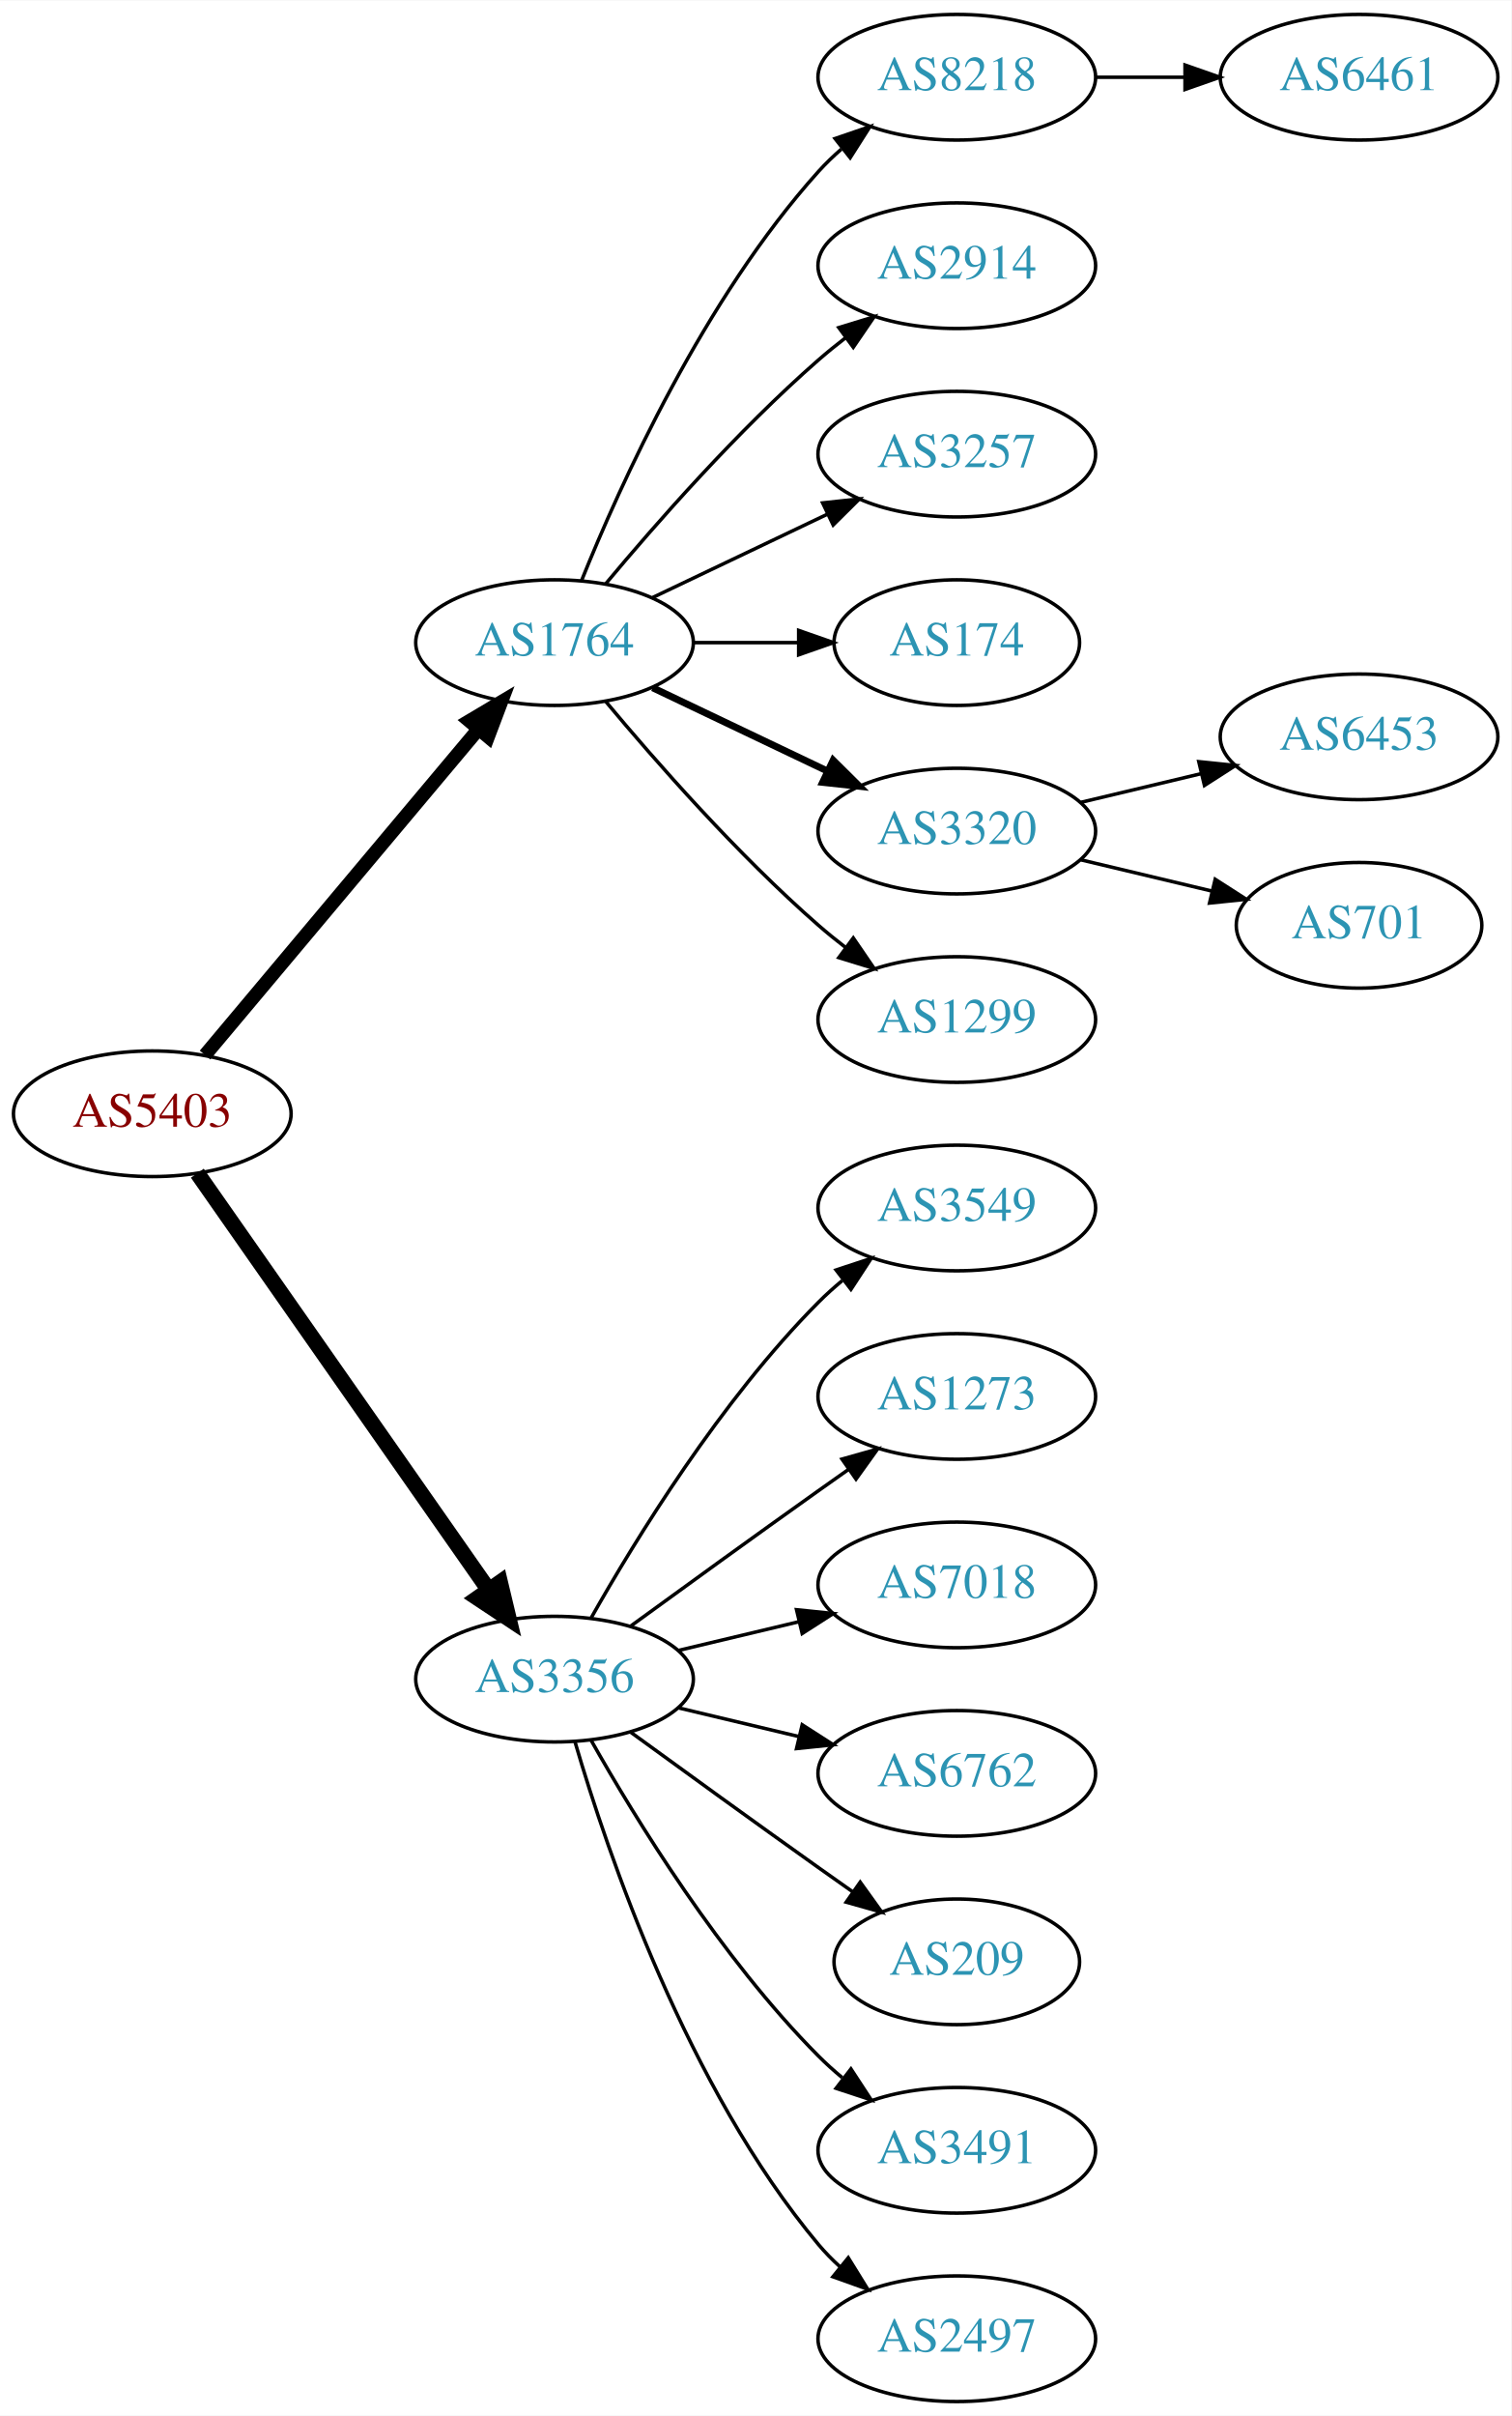
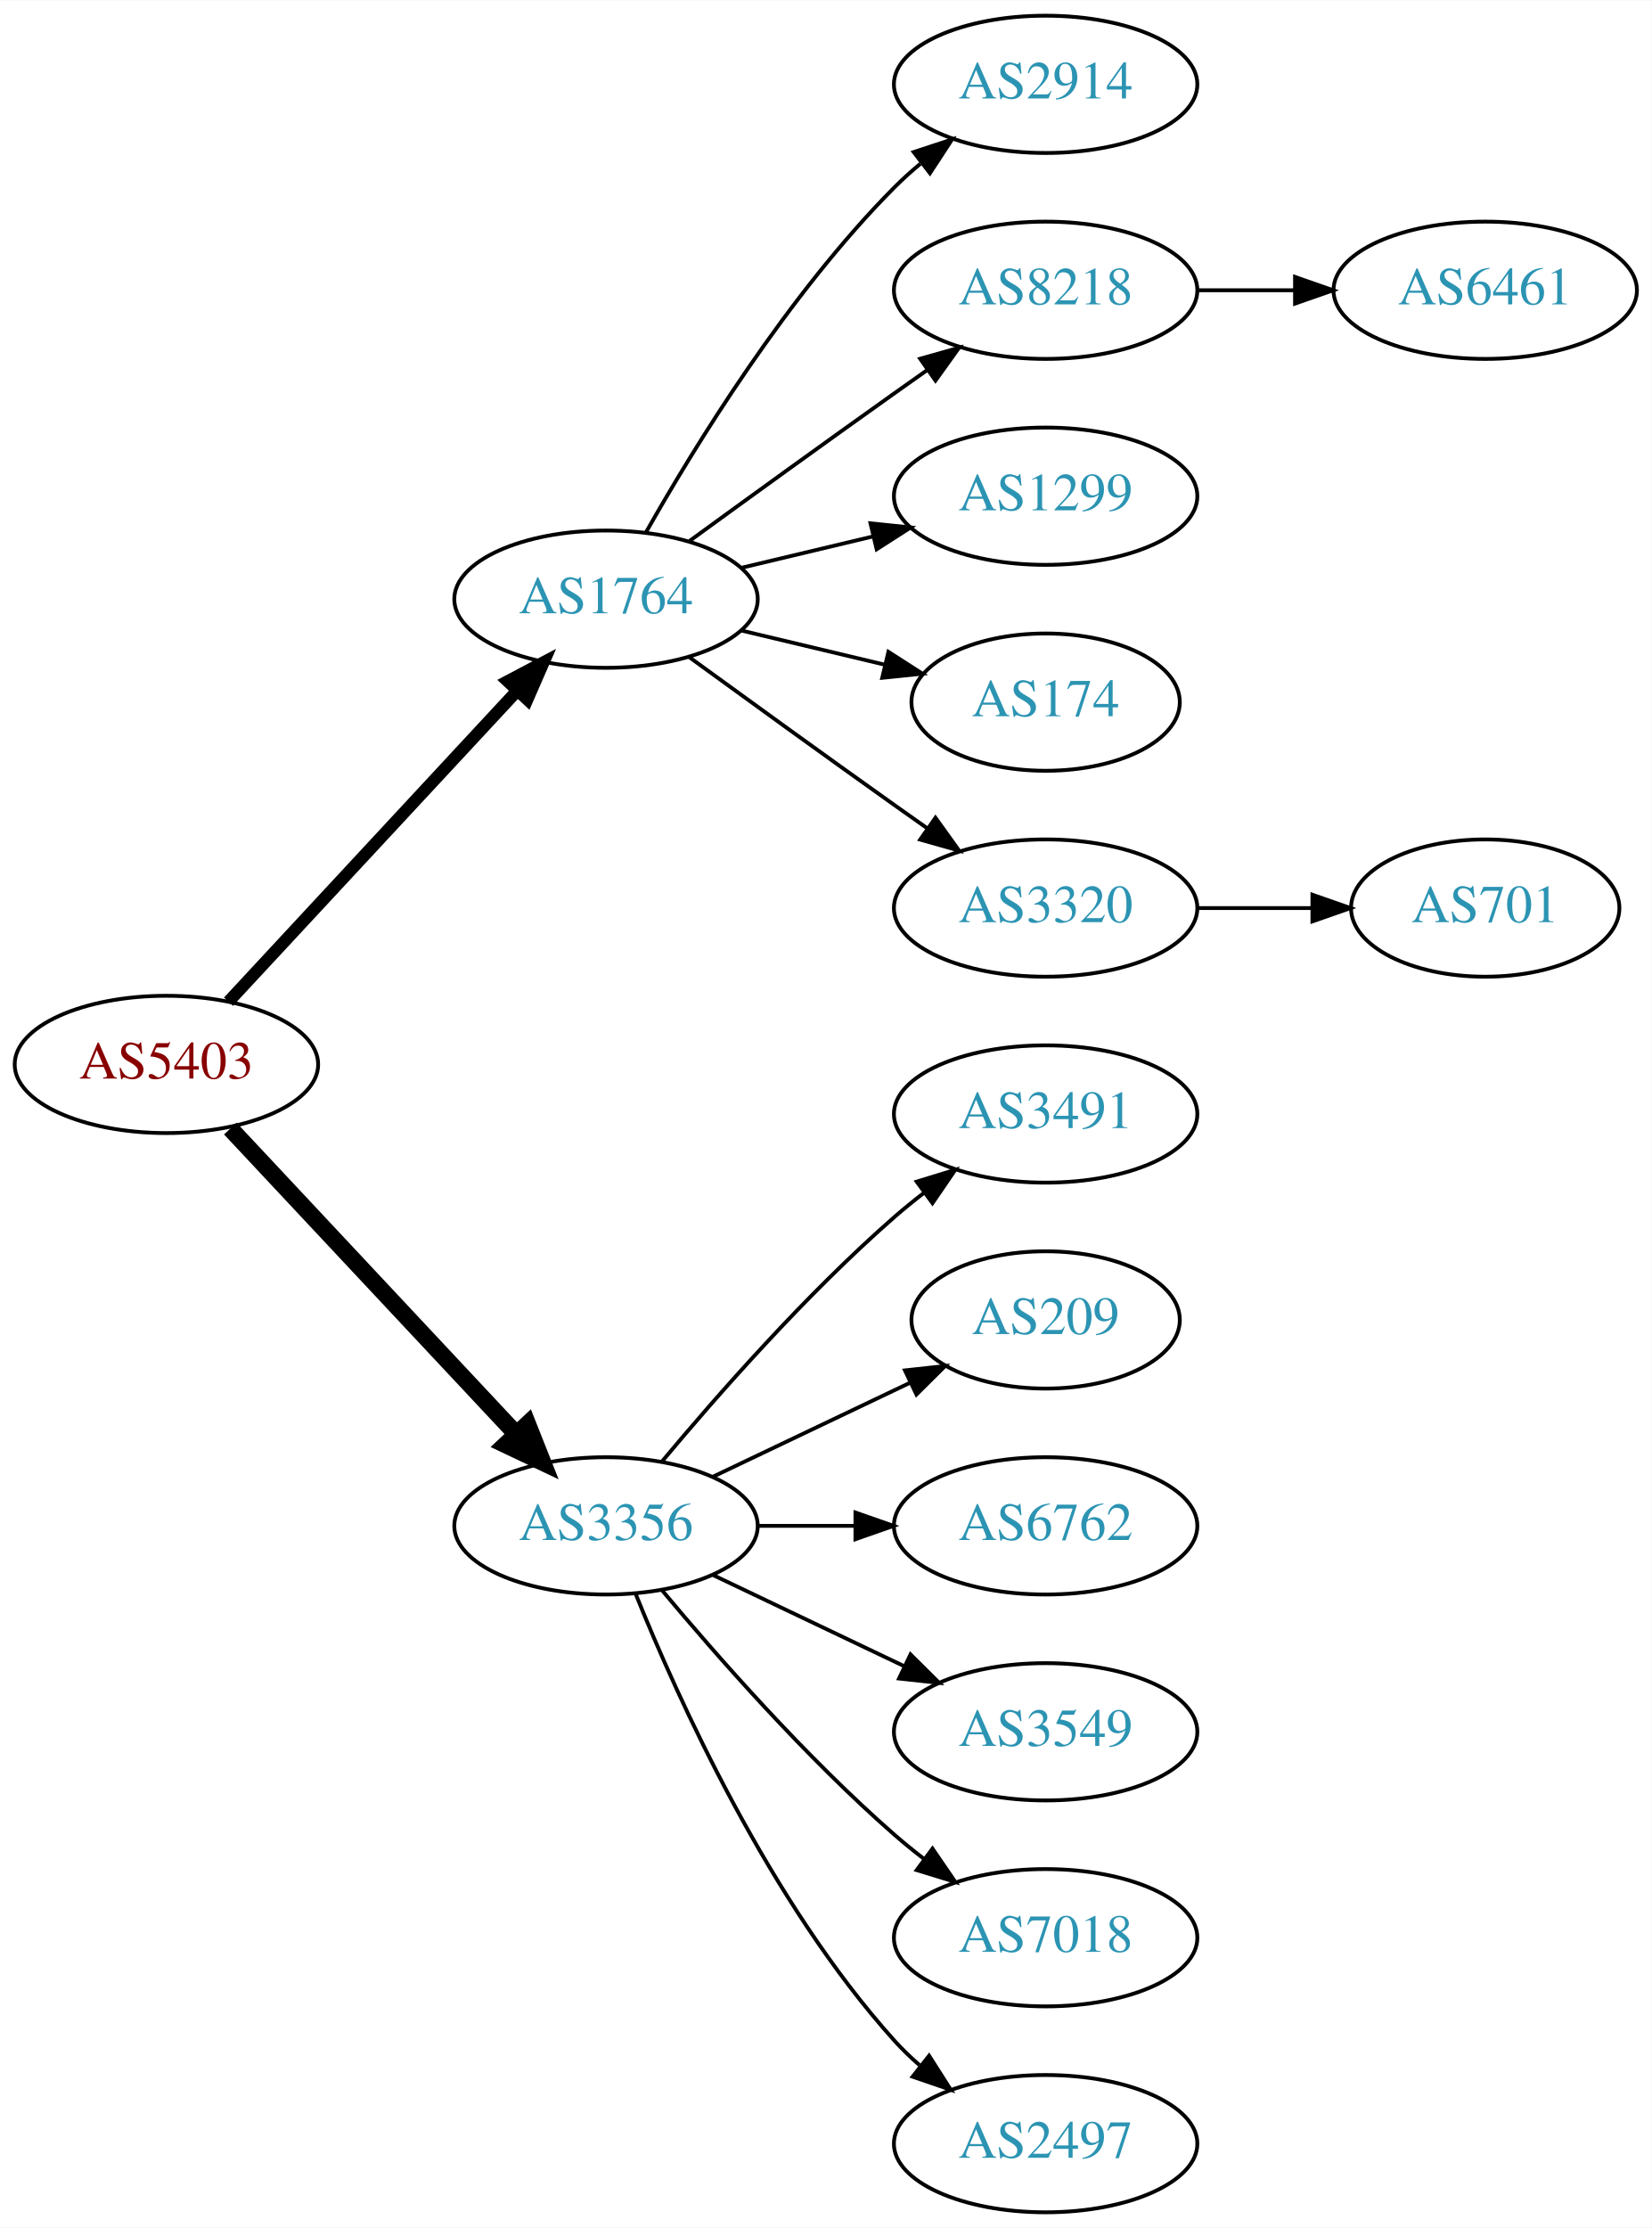
- <svg xmlns="http://www.w3.org/2000/svg" xmlns:xlink="http://www.w3.org/1999/xlink" width="433pt" height="692pt" viewBox="0.00 0.00 433.17 692.00">
-   <g id="graph0" class="graph" transform="scale(1 1) rotate(0) translate(4 688)">
-     <polygon fill="white" stroke="none" points="-4,4 -4,-688 429.172,-688 429.172,4 -4,4" />
+ <svg xmlns="http://www.w3.org/2000/svg" xmlns:xlink="http://www.w3.org/1999/xlink" width="433pt" height="584pt" viewBox="0.00 0.00 433.17 584.00">
+   <g id="graph0" class="graph" transform="scale(1 1) rotate(0) translate(4 580)">
+     <polygon fill="white" stroke="none" points="-4,4 -4,-580 429.172,-580 429.172,4 -4,4" />
    <g id="node1" class="node">
      <g id="a_node1">
        <a xlink:href="/asn/5403" xlink:title="AS5403 ~ AS5403 [AT]">
-           <ellipse fill="#ffffff" stroke="black" cx="39.647" cy="-369" rx="39.794" ry="18" />
-           <text text-anchor="middle" x="39.647" y="-365.3" font-family="Times,serif" font-size="14.00" fill="#880000">AS5403</text>
+           <ellipse fill="#ffffff" stroke="black" cx="39.647" cy="-301" rx="39.794" ry="18" />
+           <text text-anchor="middle" x="39.647" y="-297.3" font-family="Times,serif" font-size="14.00" fill="#880000">AS5403</text>
        </a>
      </g>
    </g>
    <g id="node2" class="node">
      <g id="a_node2">
        <a xlink:href="/asn/1764" xlink:title="AS1764 ~ NEXTLAYER-AS [AT]">
-           <ellipse fill="#ffffff" stroke="black" cx="154.939" cy="-504" rx="39.794" ry="18" />
-           <text text-anchor="middle" x="154.939" y="-500.3" font-family="Times,serif" font-size="14.00" fill="#2c94b3">AS1764</text>
+           <ellipse fill="#ffffff" stroke="black" cx="154.939" cy="-423" rx="39.794" ry="18" />
+           <text text-anchor="middle" x="154.939" y="-419.3" font-family="Times,serif" font-size="14.00" fill="#2c94b3">AS1764</text>
        </a>
      </g>
    </g>
    <g id="edge1" class="edge">
-       <path fill="none" stroke="black" stroke-width="3.938" d="M54.766,-385.825C74.441,-409.269 110.245,-451.934 133.023,-479.076" />
-       <polygon fill="black" stroke="black" stroke-width="3.938" points="130.533,-481.553 139.642,-486.963 135.895,-477.053 130.533,-481.553" />
+       <path fill="none" stroke="black" stroke-width="3.214" d="M55.926,-317.453C75.437,-338.464 109.345,-374.978 131.716,-399.068" />
+       <polygon fill="black" stroke="black" stroke-width="3.214" points="129.171,-401.472 138.541,-406.418 134.3,-396.708 129.171,-401.472" />
    </g>
    <g id="node3" class="node">
      <g id="a_node3">
        <a xlink:href="/asn/3356" xlink:title="AS3356 ~ Level 3 Parent, LLC [US]">
-           <ellipse fill="#ffffff" stroke="black" cx="154.939" cy="-207" rx="39.794" ry="18" />
-           <text text-anchor="middle" x="154.939" y="-203.3" font-family="Times,serif" font-size="14.00" fill="#2c94b3">AS3356</text>
+           <ellipse fill="#ffffff" stroke="black" cx="154.939" cy="-180" rx="39.794" ry="18" />
+           <text text-anchor="middle" x="154.939" y="-176.3" font-family="Times,serif" font-size="14.00" fill="#2c94b3">AS3356</text>
        </a>
      </g>
    </g>
    <g id="edge2" class="edge">
-       <path fill="none" stroke="black" stroke-width="4.5" d="M52.557,-351.969C72.478,-323.483 112.668,-266.015 136.018,-232.626" />
-       <polygon fill="black" stroke="black" stroke-width="4.5" points="139.344,-234.742 141.848,-224.29 132.89,-230.228 139.344,-234.742" />
+       <path fill="none" stroke="black" stroke-width="4.5" d="M56.399,-284.175C75.846,-263.406 109.061,-227.932 131.253,-204.23" />
+       <polygon fill="black" stroke="black" stroke-width="4.5" points="134.36,-206.673 138.32,-196.682 128.611,-201.29 134.36,-206.673" />
    </g>
    <g id="node4" class="node">
      <g id="a_node4">
-         <a xlink:href="/asn/8218" xlink:title="AS8218 ~ legacy Neotelecoms [FR]">
-           <ellipse fill="#ffffff" stroke="black" cx="270.232" cy="-666" rx="39.794" ry="18" />
-           <text text-anchor="middle" x="270.232" y="-662.3" font-family="Times,serif" font-size="14.00" fill="#2c94b3">AS8218</text>
+         <a xlink:href="/asn/2914" xlink:title="AS2914 ~ NTT America, Inc. [US]">
+           <ellipse fill="#ffffff" stroke="black" cx="270.232" cy="-558" rx="39.794" ry="18" />
+           <text text-anchor="middle" x="270.232" y="-554.3" font-family="Times,serif" font-size="14.00" fill="#2c94b3">AS2914</text>
        </a>
      </g>
    </g>
    <g id="edge3" class="edge">
-       <path fill="none" stroke="black" d="M162.687,-521.787C173.738,-549.243 197.791,-602.578 230.586,-639 232.588,-641.224 234.807,-643.363 237.14,-645.397" />
-       <polygon fill="black" stroke="black" points="235.338,-648.433 245.359,-651.873 239.67,-642.935 235.338,-648.433" />
+       <path fill="none" stroke="black" d="M165.399,-440.49C178.181,-463.096 202.613,-502.886 230.586,-531 232.697,-533.121 234.993,-535.188 237.378,-537.171" />
+       <polygon fill="black" stroke="black" points="235.631,-540.242 245.694,-543.556 239.894,-534.69 235.631,-540.242" />
    </g>
    <g id="node5" class="node">
      <g id="a_node5">
-         <a xlink:href="/asn/2914" xlink:title="AS2914 ~ NTT America, Inc. [US]">
-           <ellipse fill="#ffffff" stroke="black" cx="270.232" cy="-612" rx="39.794" ry="18" />
-           <text text-anchor="middle" x="270.232" y="-608.3" font-family="Times,serif" font-size="14.00" fill="#2c94b3">AS2914</text>
+         <a xlink:href="/asn/8218" xlink:title="AS8218 ~ legacy Neotelecoms [FR]">
+           <ellipse fill="#ffffff" stroke="black" cx="270.232" cy="-504" rx="39.794" ry="18" />
+           <text text-anchor="middle" x="270.232" y="-500.3" font-family="Times,serif" font-size="14.00" fill="#2c94b3">AS8218</text>
        </a>
      </g>
    </g>
    <g id="edge4" class="edge">
-       <path fill="none" stroke="black" d="M169.569,-520.817C183.852,-537.929 207.398,-564.745 230.586,-585 233.052,-587.154 235.69,-589.294 238.388,-591.372" />
-       <polygon fill="black" stroke="black" points="236.413,-594.264 246.542,-597.37 240.561,-588.625 236.413,-594.264" />
+       <path fill="none" stroke="black" d="M176.788,-438.222C191.722,-449.091 212.335,-464.025 230.586,-477 233.406,-479.005 236.349,-481.085 239.297,-483.159" />
+       <polygon fill="black" stroke="black" points="237.325,-486.05 247.522,-488.926 241.344,-480.319 237.325,-486.05" />
    </g>
    <g id="node6" class="node">
      <g id="a_node6">
-         <a xlink:href="/asn/3257" xlink:title="AS3257 ~ GTT [DE]">
-           <ellipse fill="#ffffff" stroke="black" cx="270.232" cy="-558" rx="39.794" ry="18" />
-           <text text-anchor="middle" x="270.232" y="-554.3" font-family="Times,serif" font-size="14.00" fill="#2c94b3">AS3257</text>
+         <a xlink:href="/asn/1299" xlink:title="AS1299 ~ Telia Carrier [EU]">
+           <ellipse fill="#ffffff" stroke="black" cx="270.232" cy="-450" rx="39.794" ry="18" />
+           <text text-anchor="middle" x="270.232" y="-446.3" font-family="Times,serif" font-size="14.00" fill="#2c94b3">AS1299</text>
        </a>
      </g>
    </g>
    <g id="edge5" class="edge">
-       <path fill="none" stroke="black" d="M183.076,-516.934C198.07,-524.081 216.891,-533.052 233.114,-540.785" />
-       <polygon fill="black" stroke="black" points="231.784,-544.028 242.317,-545.171 234.796,-537.709 231.784,-544.028" />
+       <path fill="none" stroke="black" d="M190.547,-431.248C201.418,-433.838 213.572,-436.735 225.015,-439.462" />
+       <polygon fill="black" stroke="black" points="224.298,-442.889 234.837,-441.803 225.921,-436.08 224.298,-442.889" />
    </g>
    <g id="node7" class="node">
      <g id="a_node7">
        <a xlink:href="/asn/174" xlink:title="AS174 ~ Cogent Communications [US]">
-           <ellipse fill="#ffffff" stroke="black" cx="270.232" cy="-504" rx="35.194" ry="18" />
-           <text text-anchor="middle" x="270.232" y="-500.3" font-family="Times,serif" font-size="14.00" fill="#2c94b3">AS174</text>
+           <ellipse fill="#ffffff" stroke="black" cx="270.232" cy="-396" rx="35.194" ry="18" />
+           <text text-anchor="middle" x="270.232" y="-392.3" font-family="Times,serif" font-size="14.00" fill="#2c94b3">AS174</text>
        </a>
      </g>
    </g>
    <g id="edge6" class="edge">
-       <path fill="none" stroke="black" d="M194.612,-504C204.317,-504 214.808,-504 224.771,-504" />
-       <polygon fill="black" stroke="black" points="224.907,-507.5 234.907,-504 224.907,-500.5 224.907,-507.5" />
+       <path fill="none" stroke="black" d="M190.547,-414.752C202.341,-411.942 215.646,-408.771 227.913,-405.847" />
+       <polygon fill="black" stroke="black" points="229.002,-409.186 237.918,-403.463 227.379,-402.376 229.002,-409.186" />
    </g>
    <g id="node8" class="node">
      <g id="a_node8">
        <a xlink:href="/asn/3320" xlink:title="AS3320 ~ DTAG [DE]">
-           <ellipse fill="#ffffff" stroke="black" cx="270.232" cy="-450" rx="39.794" ry="18" />
-           <text text-anchor="middle" x="270.232" y="-446.3" font-family="Times,serif" font-size="14.00" fill="#2c94b3">AS3320</text>
+           <ellipse fill="#ffffff" stroke="black" cx="270.232" cy="-342" rx="39.794" ry="18" />
+           <text text-anchor="middle" x="270.232" y="-338.3" font-family="Times,serif" font-size="14.00" fill="#2c94b3">AS3320</text>
        </a>
      </g>
    </g>
    <g id="edge7" class="edge">
-       <path fill="none" stroke="black" stroke-width="2" d="M183.076,-491.066C198.07,-483.919 216.891,-474.948 233.114,-467.215" />
-       <polygon fill="black" stroke="black" stroke-width="2" points="234.796,-470.291 242.317,-462.829 231.784,-463.972 234.796,-470.291" />
+       <path fill="none" stroke="black" d="M176.788,-407.778C191.722,-396.909 212.335,-381.975 230.586,-369 233.406,-366.995 236.349,-364.915 239.297,-362.841" />
+       <polygon fill="black" stroke="black" points="241.344,-365.681 247.522,-357.074 237.325,-359.95 241.344,-365.681" />
    </g>
-     <g id="node9" class="node">
-       <g id="a_node9">
-         <a xlink:href="/asn/1299" xlink:title="AS1299 ~ Telia Carrier [EU]">
-           <ellipse fill="#ffffff" stroke="black" cx="270.232" cy="-396" rx="39.794" ry="18" />
-           <text text-anchor="middle" x="270.232" y="-392.3" font-family="Times,serif" font-size="14.00" fill="#2c94b3">AS1299</text>
+     <g id="node11" class="node">
+       <g id="a_node11">
+         <a xlink:href="/asn/3491" xlink:title="AS3491 ~ PCCW Global, Inc. [US]">
+           <ellipse fill="#ffffff" stroke="black" cx="270.232" cy="-288" rx="39.794" ry="18" />
+           <text text-anchor="middle" x="270.232" y="-284.3" font-family="Times,serif" font-size="14.00" fill="#2c94b3">AS3491</text>
        </a>
      </g>
    </g>
-     <g id="edge8" class="edge">
-       <path fill="none" stroke="black" d="M169.569,-487.183C183.852,-470.071 207.398,-443.255 230.586,-423 233.052,-420.846 235.69,-418.706 238.388,-416.628" />
-       <polygon fill="black" stroke="black" points="240.561,-419.375 246.542,-410.63 236.413,-413.736 240.561,-419.375" />
+     <g id="edge10" class="edge">
+       <path fill="none" stroke="black" d="M169.569,-196.817C183.852,-213.929 207.398,-240.745 230.586,-261 233.052,-263.154 235.69,-265.294 238.388,-267.372" />
+       <polygon fill="black" stroke="black" points="236.413,-270.264 246.542,-273.37 240.561,-264.625 236.413,-270.264" />
+     </g>
+     <g id="node12" class="node">
+       <g id="a_node12">
+         <a xlink:href="/asn/209" xlink:title="AS209 ~ CenturyLink Communications, LLC [US]">
+           <ellipse fill="#ffffff" stroke="black" cx="270.232" cy="-234" rx="35.194" ry="18" />
+           <text text-anchor="middle" x="270.232" y="-230.3" font-family="Times,serif" font-size="14.00" fill="#2c94b3">AS209</text>
+         </a>
+       </g>
+     </g>
+     <g id="edge11" class="edge">
+       <path fill="none" stroke="black" d="M183.076,-192.934C198.508,-200.29 217.993,-209.577 234.528,-217.459" />
+       <polygon fill="black" stroke="black" points="233.337,-220.768 243.87,-221.911 236.349,-214.449 233.337,-220.768" />
    </g>
    <g id="node13" class="node">
      <g id="a_node13">
-         <a xlink:href="/asn/3549" xlink:title="AS3549 ~ Level 3 Parent, LLC [US]">
-           <ellipse fill="#ffffff" stroke="black" cx="270.232" cy="-342" rx="39.794" ry="18" />
-           <text text-anchor="middle" x="270.232" y="-338.3" font-family="Times,serif" font-size="14.00" fill="#2c94b3">AS3549</text>
-         </a>
-       </g>
-     </g>
-     <g id="edge12" class="edge">
-       <path fill="none" stroke="black" d="M165.399,-224.49C178.181,-247.096 202.613,-286.886 230.586,-315 232.697,-317.121 234.993,-319.188 237.378,-321.171" />
-       <polygon fill="black" stroke="black" points="235.631,-324.242 245.694,-327.556 239.894,-318.69 235.631,-324.242" />
-     </g>
-     <g id="node14" class="node">
-       <g id="a_node14">
-         <a xlink:href="/asn/1273" xlink:title="AS1273 ~ Vodafone Group PLC [EU]">
-           <ellipse fill="#ffffff" stroke="black" cx="270.232" cy="-288" rx="39.794" ry="18" />
-           <text text-anchor="middle" x="270.232" y="-284.3" font-family="Times,serif" font-size="14.00" fill="#2c94b3">AS1273</text>
-         </a>
-       </g>
-     </g>
-     <g id="edge13" class="edge">
-       <path fill="none" stroke="black" d="M176.788,-222.222C191.722,-233.091 212.335,-248.025 230.586,-261 233.406,-263.005 236.349,-265.085 239.297,-267.159" />
-       <polygon fill="black" stroke="black" points="237.325,-270.05 247.522,-272.926 241.344,-264.319 237.325,-270.05" />
-     </g>
-     <g id="node15" class="node">
-       <g id="a_node15">
-         <a xlink:href="/asn/7018" xlink:title="AS7018 ~ AT&amp;T Services, Inc. [US]">
-           <ellipse fill="#ffffff" stroke="black" cx="270.232" cy="-234" rx="39.794" ry="18" />
-           <text text-anchor="middle" x="270.232" y="-230.3" font-family="Times,serif" font-size="14.00" fill="#2c94b3">AS7018</text>
-         </a>
-       </g>
-     </g>
-     <g id="edge14" class="edge">
-       <path fill="none" stroke="black" d="M190.547,-215.248C201.418,-217.838 213.572,-220.735 225.015,-223.462" />
-       <polygon fill="black" stroke="black" points="224.298,-226.889 234.837,-225.803 225.921,-220.08 224.298,-226.889" />
-     </g>
-     <g id="node16" class="node">
-       <g id="a_node16">
        <a xlink:href="/asn/6762" xlink:title="AS6762 ~ TELECOM ITALIA SPARKLE S.p.A. [IT]">
          <ellipse fill="#ffffff" stroke="black" cx="270.232" cy="-180" rx="39.794" ry="18" />
          <text text-anchor="middle" x="270.232" y="-176.3" font-family="Times,serif" font-size="14.00" fill="#2c94b3">AS6762</text>
        </a>
      </g>
    </g>
-     <g id="edge15" class="edge">
-       <path fill="none" stroke="black" d="M190.547,-198.752C201.418,-196.162 213.572,-193.265 225.015,-190.538" />
-       <polygon fill="black" stroke="black" points="225.921,-193.92 234.837,-188.197 224.298,-187.111 225.921,-193.92" />
+     <g id="edge12" class="edge">
+       <path fill="none" stroke="black" d="M194.612,-180C202.815,-180 211.579,-180 220.111,-180" />
+       <polygon fill="black" stroke="black" points="220.35,-183.5 230.35,-180 220.35,-176.5 220.35,-183.5" />
    </g>
-     <g id="node17" class="node">
-       <g id="a_node17">
-         <a xlink:href="/asn/209" xlink:title="AS209 ~ CenturyLink Communications, LLC [US]">
-           <ellipse fill="#ffffff" stroke="black" cx="270.232" cy="-126" rx="35.194" ry="18" />
-           <text text-anchor="middle" x="270.232" y="-122.3" font-family="Times,serif" font-size="14.00" fill="#2c94b3">AS209</text>
+     <g id="node14" class="node">
+       <g id="a_node14">
+         <a xlink:href="/asn/3549" xlink:title="AS3549 ~ Level 3 Parent, LLC [US]">
+           <ellipse fill="#ffffff" stroke="black" cx="270.232" cy="-126" rx="39.794" ry="18" />
+           <text text-anchor="middle" x="270.232" y="-122.3" font-family="Times,serif" font-size="14.00" fill="#2c94b3">AS3549</text>
        </a>
      </g>
    </g>
-     <g id="edge16" class="edge">
-       <path fill="none" stroke="black" d="M176.788,-191.778C191.722,-180.909 212.335,-165.975 230.586,-153 233.796,-150.718 237.165,-148.339 240.52,-145.982" />
-       <polygon fill="black" stroke="black" points="242.548,-148.834 248.73,-140.23 238.532,-143.101 242.548,-148.834" />
+     <g id="edge13" class="edge">
+       <path fill="none" stroke="black" d="M183.076,-167.066C198.07,-159.919 216.891,-150.948 233.114,-143.215" />
+       <polygon fill="black" stroke="black" points="234.796,-146.291 242.317,-138.829 231.784,-139.972 234.796,-146.291" />
    </g>
-     <g id="node18" class="node">
-       <g id="a_node18">
-         <a xlink:href="/asn/3491" xlink:title="AS3491 ~ PCCW Global, Inc. [US]">
+     <g id="node15" class="node">
+       <g id="a_node15">
+         <a xlink:href="/asn/7018" xlink:title="AS7018 ~ AT&amp;T Services, Inc. [US]">
          <ellipse fill="#ffffff" stroke="black" cx="270.232" cy="-72" rx="39.794" ry="18" />
-           <text text-anchor="middle" x="270.232" y="-68.3" font-family="Times,serif" font-size="14.00" fill="#2c94b3">AS3491</text>
+           <text text-anchor="middle" x="270.232" y="-68.3" font-family="Times,serif" font-size="14.00" fill="#2c94b3">AS7018</text>
        </a>
      </g>
    </g>
-     <g id="edge17" class="edge">
-       <path fill="none" stroke="black" d="M165.399,-189.51C178.181,-166.904 202.613,-127.114 230.586,-99 232.697,-96.879 234.993,-94.812 237.378,-92.829" />
-       <polygon fill="black" stroke="black" points="239.894,-95.31 245.694,-86.444 235.631,-89.758 239.894,-95.31" />
+     <g id="edge14" class="edge">
+       <path fill="none" stroke="black" d="M169.569,-163.183C183.852,-146.071 207.398,-119.255 230.586,-99 233.052,-96.846 235.69,-94.706 238.388,-92.628" />
+       <polygon fill="black" stroke="black" points="240.561,-95.375 246.542,-86.63 236.413,-89.736 240.561,-95.375" />
    </g>
-     <g id="node19" class="node">
-       <g id="a_node19">
+     <g id="node16" class="node">
+       <g id="a_node16">
        <a xlink:href="/asn/2497" xlink:title="AS2497 ~ Internet Initiative Japan Inc. [JP]">
          <ellipse fill="#ffffff" stroke="black" cx="270.232" cy="-18" rx="39.794" ry="18" />
          <text text-anchor="middle" x="270.232" y="-14.3" font-family="Times,serif" font-size="14.00" fill="#2c94b3">AS2497</text>
        </a>
      </g>
    </g>
-     <g id="edge18" class="edge">
-       <path fill="none" stroke="black" d="M160.814,-188.998C170.127,-157.156 192.944,-90.019 230.586,-45 232.456,-42.763 234.554,-40.626 236.781,-38.604" />
-       <polygon fill="black" stroke="black" points="239.128,-41.208 244.7,-32.196 234.724,-35.766 239.128,-41.208" />
+     <g id="edge15" class="edge">
+       <path fill="none" stroke="black" d="M162.687,-162.213C173.738,-134.757 197.791,-81.422 230.586,-45 232.588,-42.776 234.807,-40.637 237.14,-38.603" />
+       <polygon fill="black" stroke="black" points="239.67,-41.065 245.359,-32.127 235.338,-35.567 239.67,-41.065" />
+     </g>
+     <g id="node9" class="node">
+       <g id="a_node9">
+         <a xlink:href="/asn/6461" xlink:title="AS6461 ~ Zayo Bandwidth [US]">
+           <ellipse fill="#ffffff" stroke="black" cx="385.525" cy="-504" rx="39.794" ry="18" />
+           <text text-anchor="middle" x="385.525" y="-500.3" font-family="Times,serif" font-size="14.00" fill="#2c94b3">AS6461</text>
+         </a>
+       </g>
+     </g>
+     <g id="edge8" class="edge">
+       <path fill="none" stroke="black" d="M309.905,-504C318.108,-504 326.872,-504 335.404,-504" />
+       <polygon fill="black" stroke="black" points="335.643,-507.5 345.643,-504 335.643,-500.5 335.643,-507.5" />
    </g>
    <g id="node10" class="node">
      <g id="a_node10">
-         <a xlink:href="/asn/6461" xlink:title="AS6461 ~ Zayo Bandwidth [US]">
-           <ellipse fill="#ffffff" stroke="black" cx="385.525" cy="-666" rx="39.794" ry="18" />
-           <text text-anchor="middle" x="385.525" y="-662.3" font-family="Times,serif" font-size="14.00" fill="#2c94b3">AS6461</text>
+         <a xlink:href="/asn/701" xlink:title="AS701 ~ UUNET [US]">
+           <ellipse fill="#ffffff" stroke="black" cx="385.525" cy="-342" rx="35.194" ry="18" />
+           <text text-anchor="middle" x="385.525" y="-338.3" font-family="Times,serif" font-size="14.00" fill="#2c94b3">AS701</text>
        </a>
      </g>
    </g>
    <g id="edge9" class="edge">
-       <path fill="none" stroke="black" d="M309.905,-666C318.108,-666 326.872,-666 335.404,-666" />
-       <polygon fill="black" stroke="black" points="335.643,-669.5 345.643,-666 335.643,-662.5 335.643,-669.5" />
-     </g>
-     <g id="node11" class="node">
-       <g id="a_node11">
-         <a xlink:href="/asn/6453" xlink:title="AS6453 ~ TATA COMMUNICATIONS (AMERICA) INC [US]">
-           <ellipse fill="#ffffff" stroke="black" cx="385.525" cy="-477" rx="39.794" ry="18" />
-           <text text-anchor="middle" x="385.525" y="-473.3" font-family="Times,serif" font-size="14.00" fill="#2c94b3">AS6453</text>
-         </a>
-       </g>
-     </g>
-     <g id="edge10" class="edge">
-       <path fill="none" stroke="black" d="M305.84,-458.248C316.711,-460.838 328.865,-463.735 340.308,-466.462" />
-       <polygon fill="black" stroke="black" points="339.591,-469.889 350.13,-468.803 341.214,-463.08 339.591,-469.889" />
-     </g>
-     <g id="node12" class="node">
-       <g id="a_node12">
-         <a xlink:href="/asn/701" xlink:title="AS701 ~ UUNET [US]">
-           <ellipse fill="#ffffff" stroke="black" cx="385.525" cy="-423" rx="35.194" ry="18" />
-           <text text-anchor="middle" x="385.525" y="-419.3" font-family="Times,serif" font-size="14.00" fill="#2c94b3">AS701</text>
-         </a>
-       </g>
-     </g>
-     <g id="edge11" class="edge">
-       <path fill="none" stroke="black" d="M305.84,-441.752C317.634,-438.942 330.939,-435.771 343.206,-432.847" />
-       <polygon fill="black" stroke="black" points="344.295,-436.186 353.211,-430.463 342.672,-429.376 344.295,-436.186" />
+       <path fill="none" stroke="black" d="M309.905,-342C319.61,-342 330.101,-342 340.064,-342" />
+       <polygon fill="black" stroke="black" points="340.2,-345.5 350.2,-342 340.2,-338.5 340.2,-345.5" />
    </g>
  </g>
</svg>
